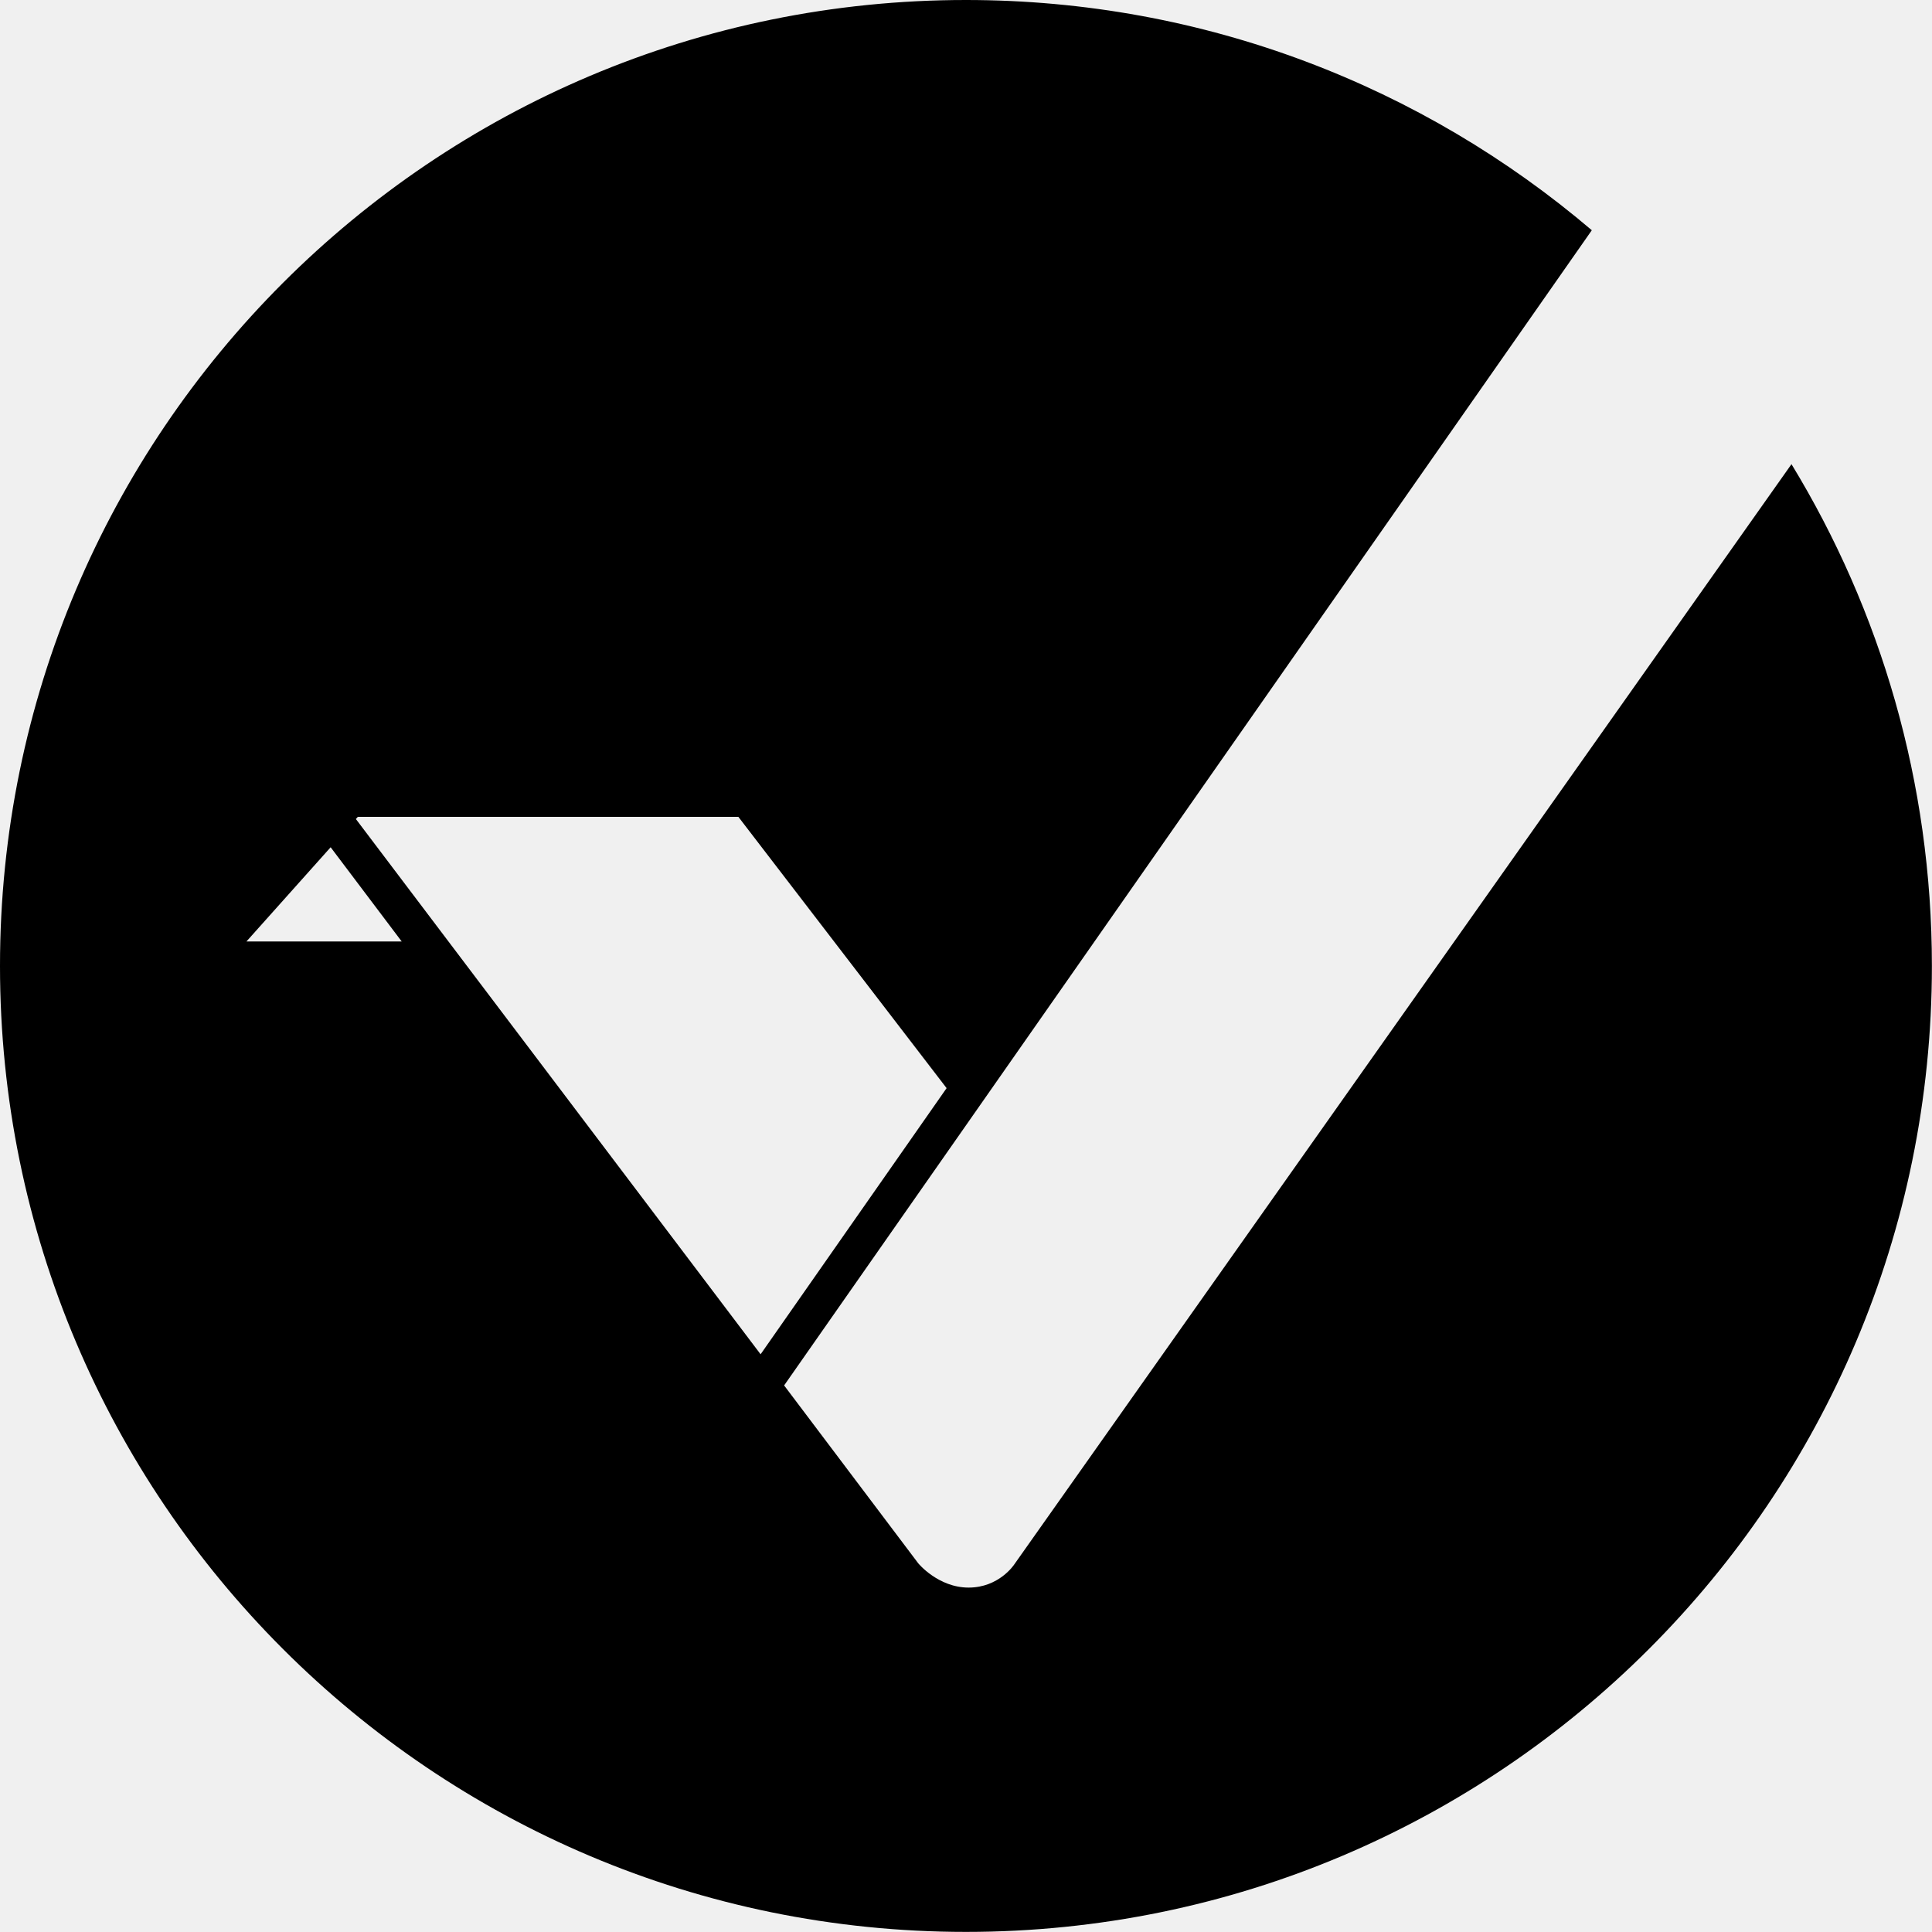
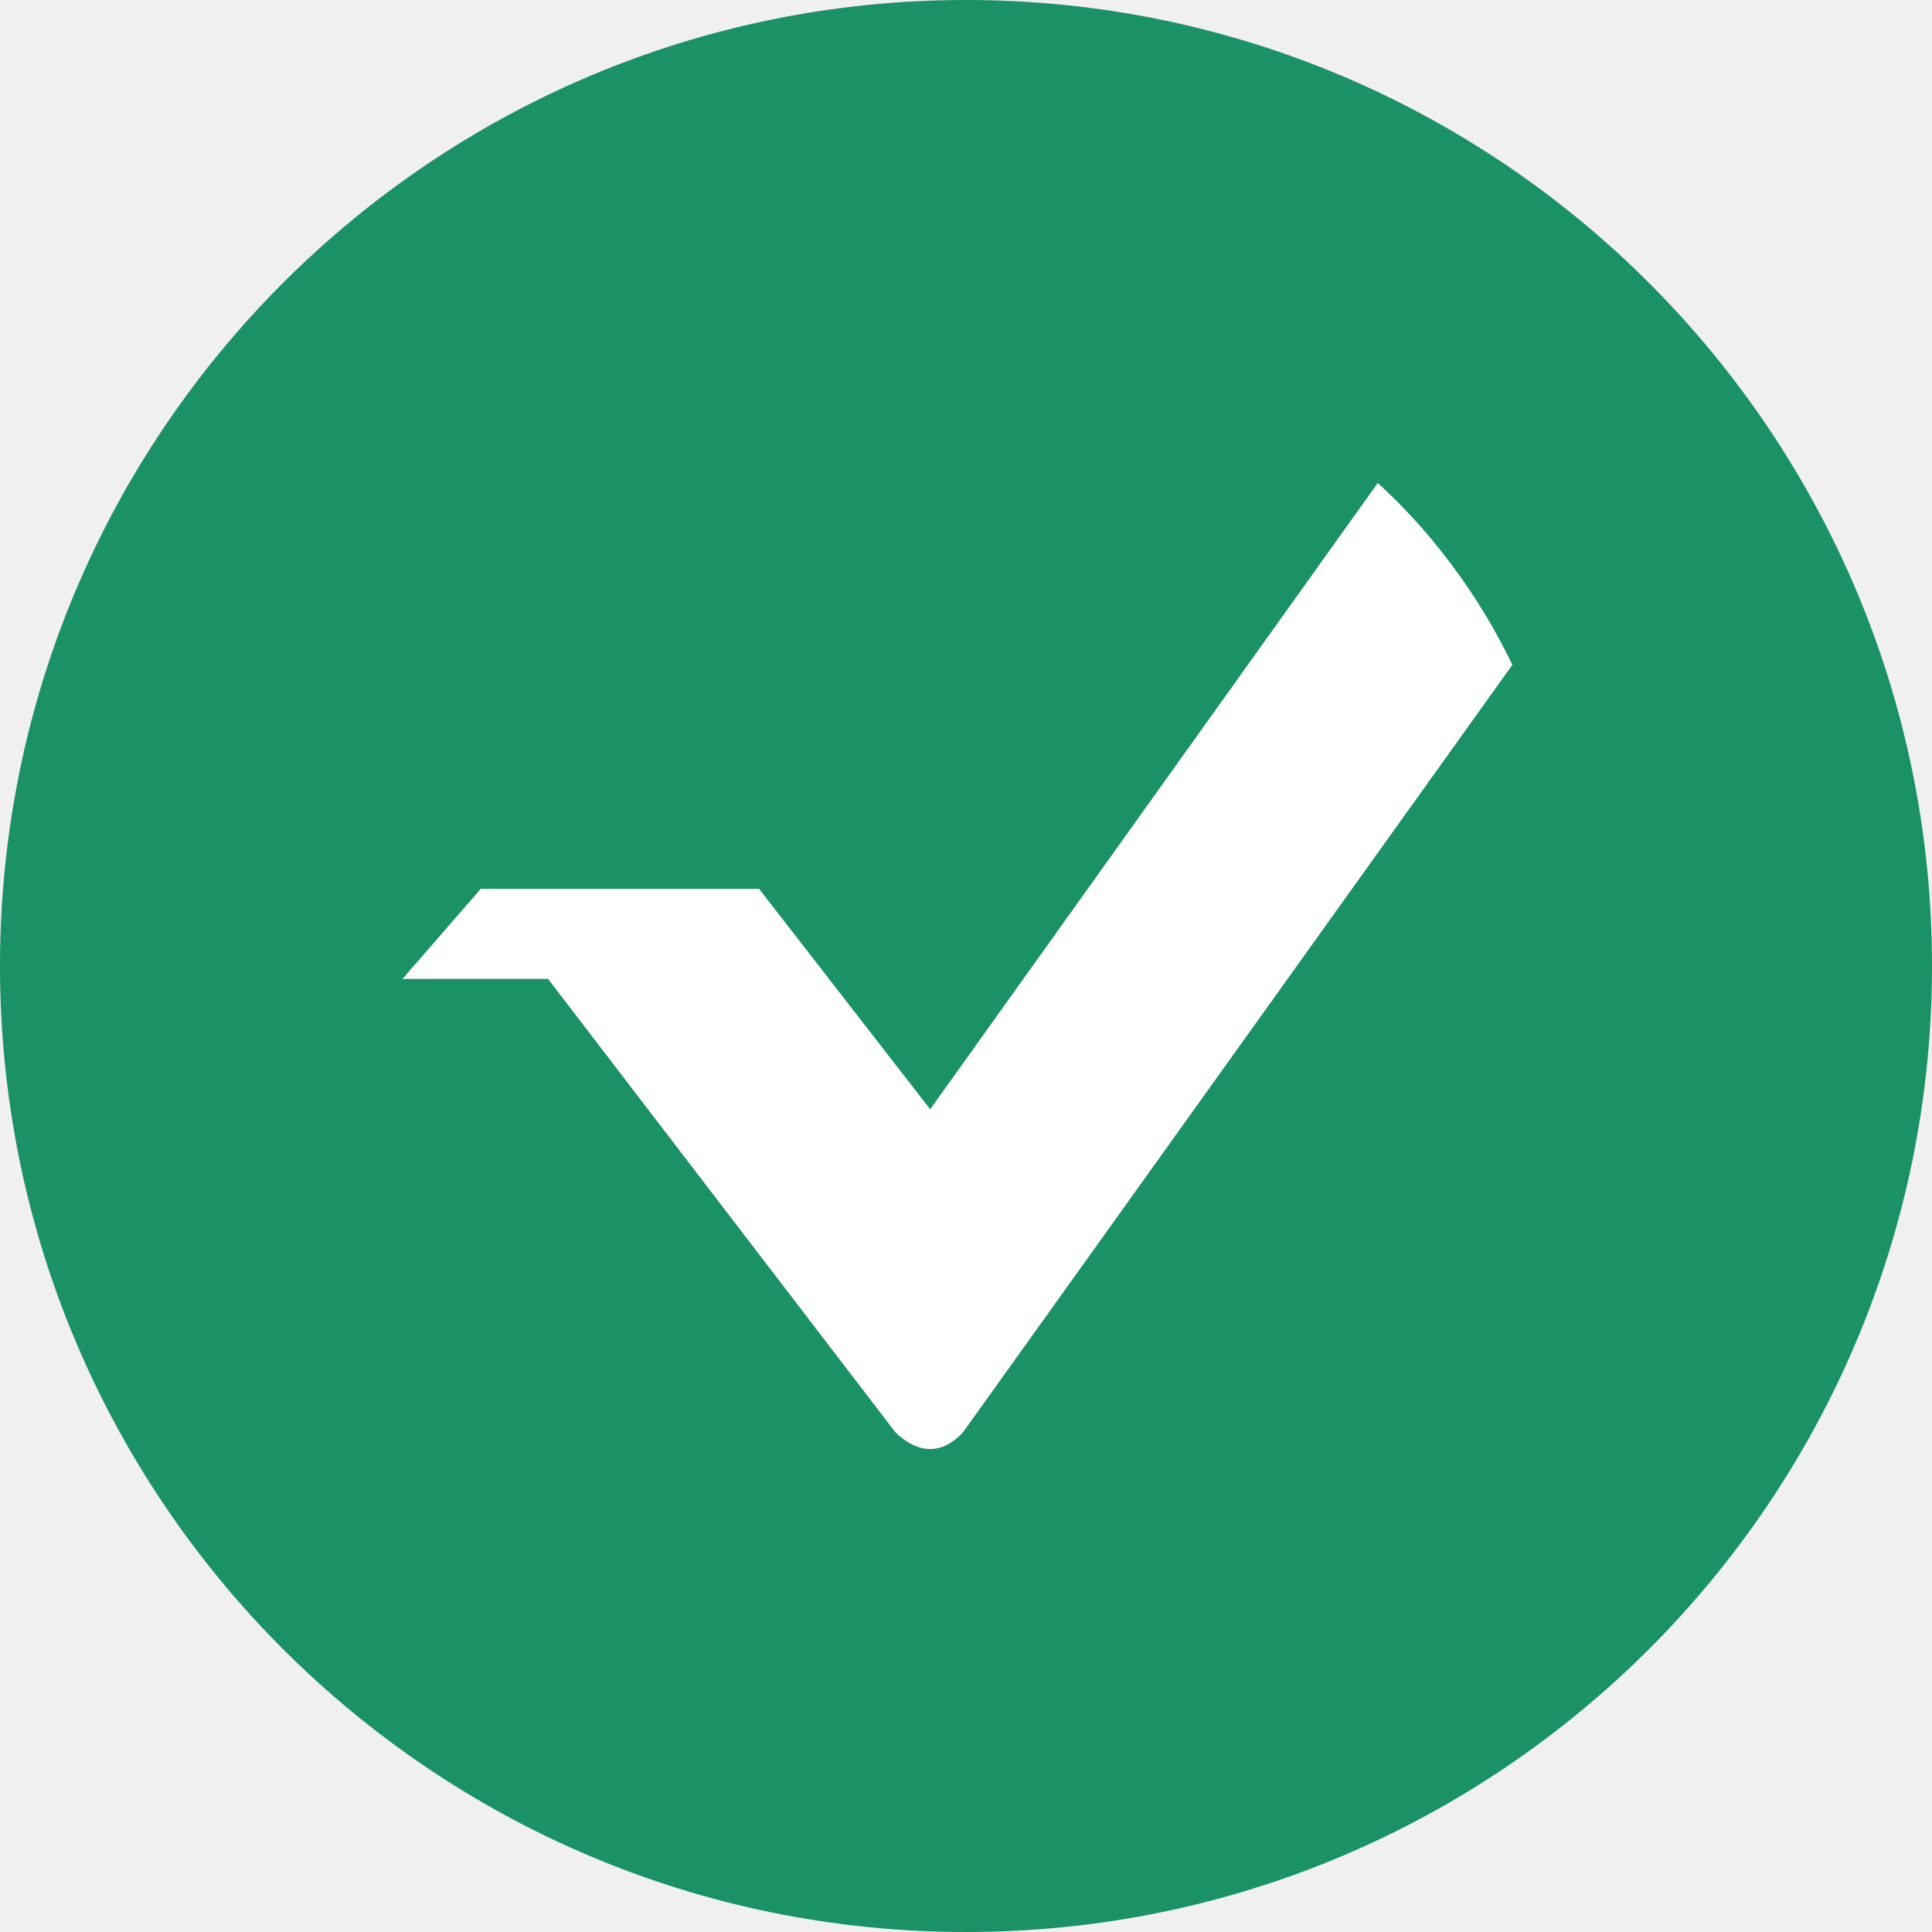
- <svg xmlns="http://www.w3.org/2000/svg" viewBox="0 0 256 256" version="1.1">
-   <path d="M237.381,61.504 L134.377,207.319 C134.377,207.319 132.386,210.363 128.347,210.363 C124.305,210.363 121.67,207.143 121.67,207.143 L103.9,183.577 L210.923,30.508 C188.584,11.486 159.632,0 127.993,0 C57.305,0 0,57.305 0,127.993 C0,198.682 57.305,255.986 127.993,255.986 C198.682,255.986 255.986,198.682 255.986,127.993 C255.986,103.644 249.186,80.882 237.381,61.504 Z M32.657,124.749 L43.813,112.266 L53.227,124.749 L32.657,124.749 Z M47.156,108.526 L47.415,108.234 L97.836,108.234 L125.43,144.184 L100.784,179.449 L47.156,108.526 Z" />
+ <svg xmlns="http://www.w3.org/2000/svg" width="24" height="24" fill="none" viewBox="0 0 24 24">
+   <path fill="#048657" fill-opacity=".9" d="M12 24c6.627 0 12-5.373 12-12S18.627 0 12 0 0 5.373 0 12s5.373 12 12 12z" />
+   <path fill="#fff" fill-rule="evenodd" d="M5 12.16l.972-1.118H9.43l2.125 2.738L17.115 6c.33.3.64.642.926 1.027.287.384.536.795.746 1.232l-6.826 9.536c-.129.137-.264.205-.406.205-.143 0-.286-.068-.43-.205L6.808 12.16H5z" clip-rule="evenodd" />
</svg>
